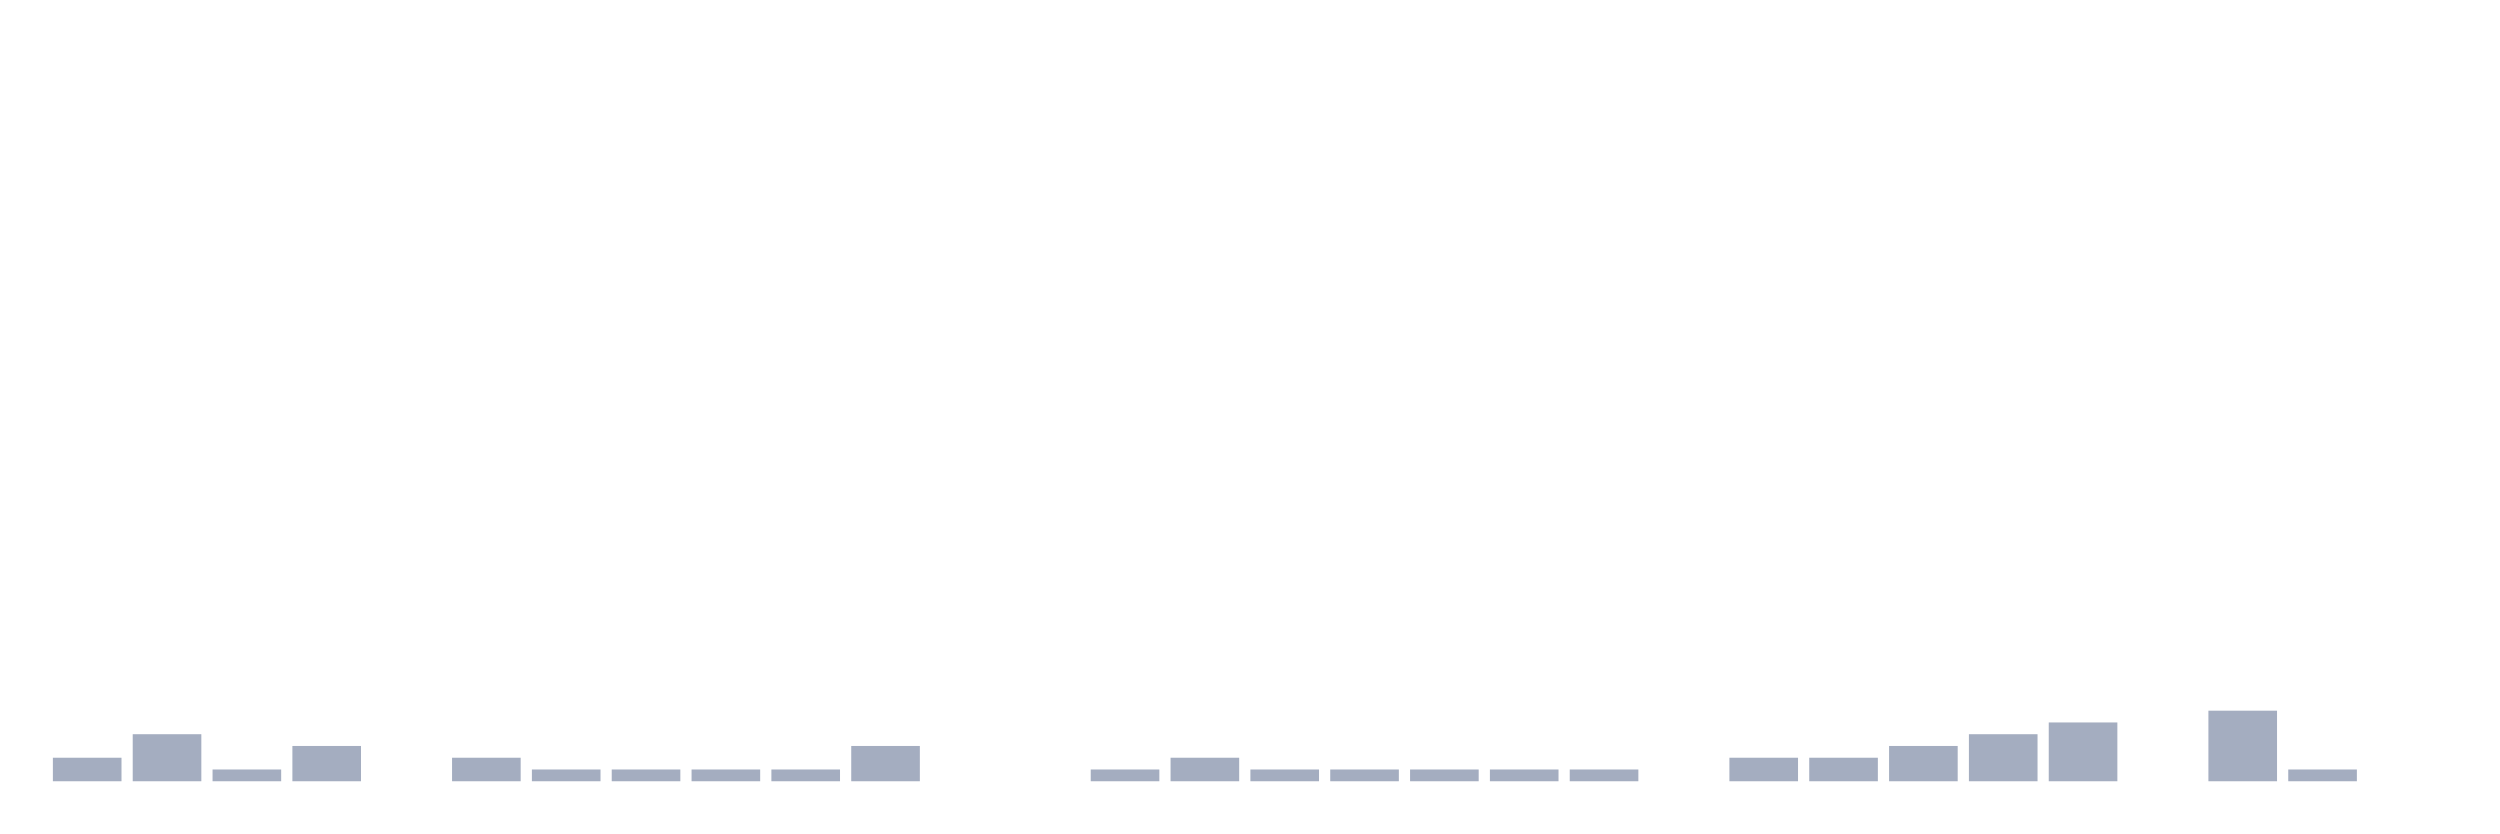
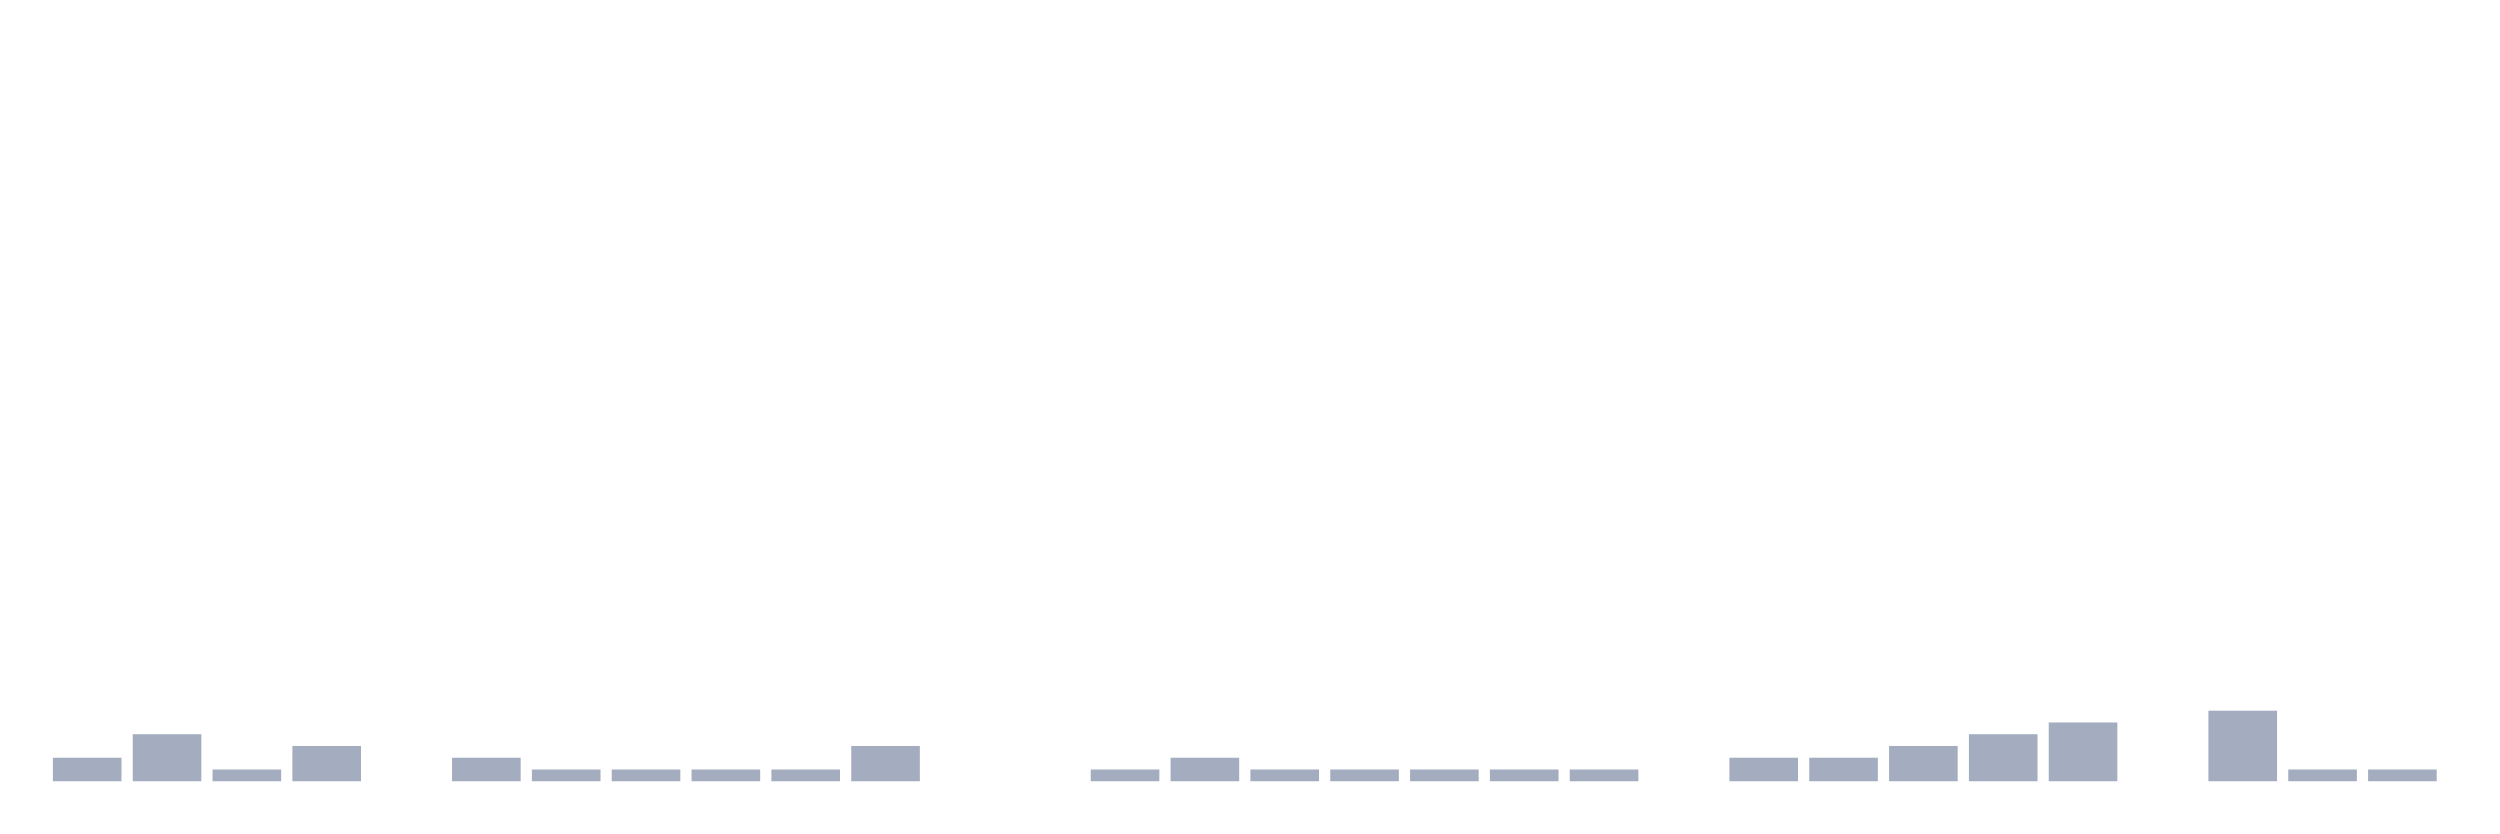
<svg xmlns="http://www.w3.org/2000/svg" viewBox="0 0 480 160">
  <g transform="translate(10,10)">
    <rect class="bar" x="0.153" width="13.175" y="135.484" height="4.516" fill="rgb(164,173,192)" />
    <rect class="bar" x="15.482" width="13.175" y="130.968" height="9.032" fill="rgb(164,173,192)" />
    <rect class="bar" x="30.81" width="13.175" y="137.742" height="2.258" fill="rgb(164,173,192)" />
    <rect class="bar" x="46.138" width="13.175" y="133.226" height="6.774" fill="rgb(164,173,192)" />
    <rect class="bar" x="61.466" width="13.175" y="140" height="0" fill="rgb(164,173,192)" />
    <rect class="bar" x="76.794" width="13.175" y="135.484" height="4.516" fill="rgb(164,173,192)" />
    <rect class="bar" x="92.123" width="13.175" y="137.742" height="2.258" fill="rgb(164,173,192)" />
    <rect class="bar" x="107.451" width="13.175" y="137.742" height="2.258" fill="rgb(164,173,192)" />
    <rect class="bar" x="122.779" width="13.175" y="137.742" height="2.258" fill="rgb(164,173,192)" />
    <rect class="bar" x="138.107" width="13.175" y="137.742" height="2.258" fill="rgb(164,173,192)" />
    <rect class="bar" x="153.436" width="13.175" y="133.226" height="6.774" fill="rgb(164,173,192)" />
    <rect class="bar" x="168.764" width="13.175" y="140" height="0" fill="rgb(164,173,192)" />
    <rect class="bar" x="184.092" width="13.175" y="140" height="0" fill="rgb(164,173,192)" />
    <rect class="bar" x="199.42" width="13.175" y="137.742" height="2.258" fill="rgb(164,173,192)" />
    <rect class="bar" x="214.748" width="13.175" y="135.484" height="4.516" fill="rgb(164,173,192)" />
    <rect class="bar" x="230.077" width="13.175" y="137.742" height="2.258" fill="rgb(164,173,192)" />
    <rect class="bar" x="245.405" width="13.175" y="137.742" height="2.258" fill="rgb(164,173,192)" />
    <rect class="bar" x="260.733" width="13.175" y="137.742" height="2.258" fill="rgb(164,173,192)" />
    <rect class="bar" x="276.061" width="13.175" y="137.742" height="2.258" fill="rgb(164,173,192)" />
    <rect class="bar" x="291.39" width="13.175" y="137.742" height="2.258" fill="rgb(164,173,192)" />
    <rect class="bar" x="306.718" width="13.175" y="140" height="0" fill="rgb(164,173,192)" />
    <rect class="bar" x="322.046" width="13.175" y="135.484" height="4.516" fill="rgb(164,173,192)" />
    <rect class="bar" x="337.374" width="13.175" y="135.484" height="4.516" fill="rgb(164,173,192)" />
    <rect class="bar" x="352.702" width="13.175" y="133.226" height="6.774" fill="rgb(164,173,192)" />
    <rect class="bar" x="368.031" width="13.175" y="130.968" height="9.032" fill="rgb(164,173,192)" />
    <rect class="bar" x="383.359" width="13.175" y="128.71" height="11.29" fill="rgb(164,173,192)" />
    <rect class="bar" x="398.687" width="13.175" y="140" height="0" fill="rgb(164,173,192)" />
    <rect class="bar" x="414.015" width="13.175" y="126.452" height="13.548" fill="rgb(164,173,192)" />
    <rect class="bar" x="429.344" width="13.175" y="137.742" height="2.258" fill="rgb(164,173,192)" />
-     <rect class="bar" x="444.672" width="13.175" y="140" height="0" fill="rgb(164,173,192)" />
+     <rect class="bar" x="444.672" width="13.175" y="137.742" height="2.258" fill="rgb(164,173,192)" />
  </g>
</svg>
